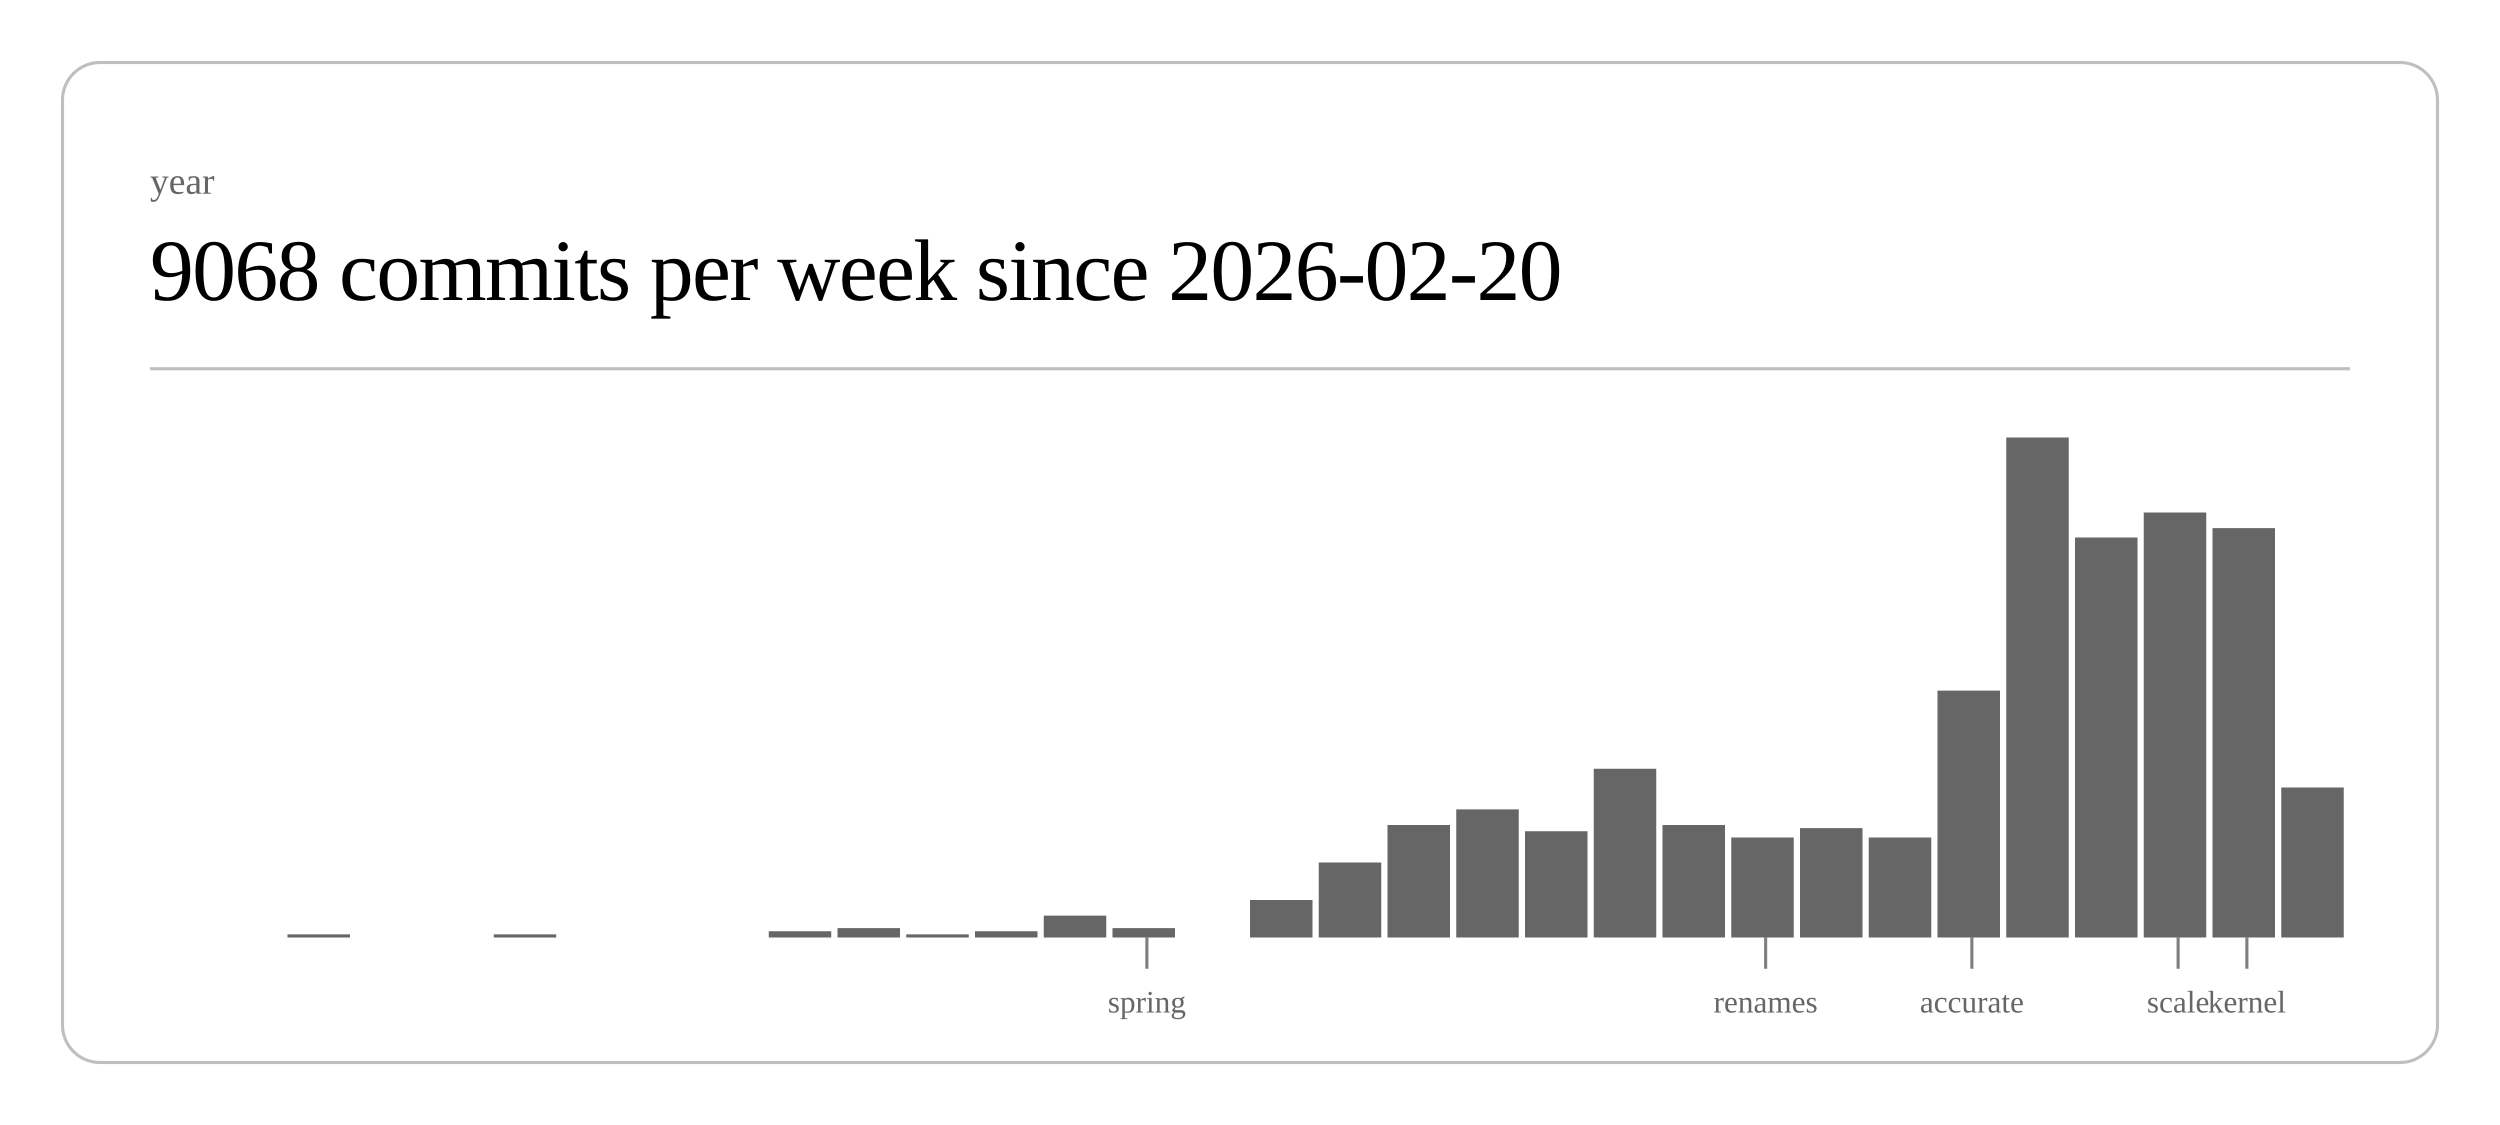
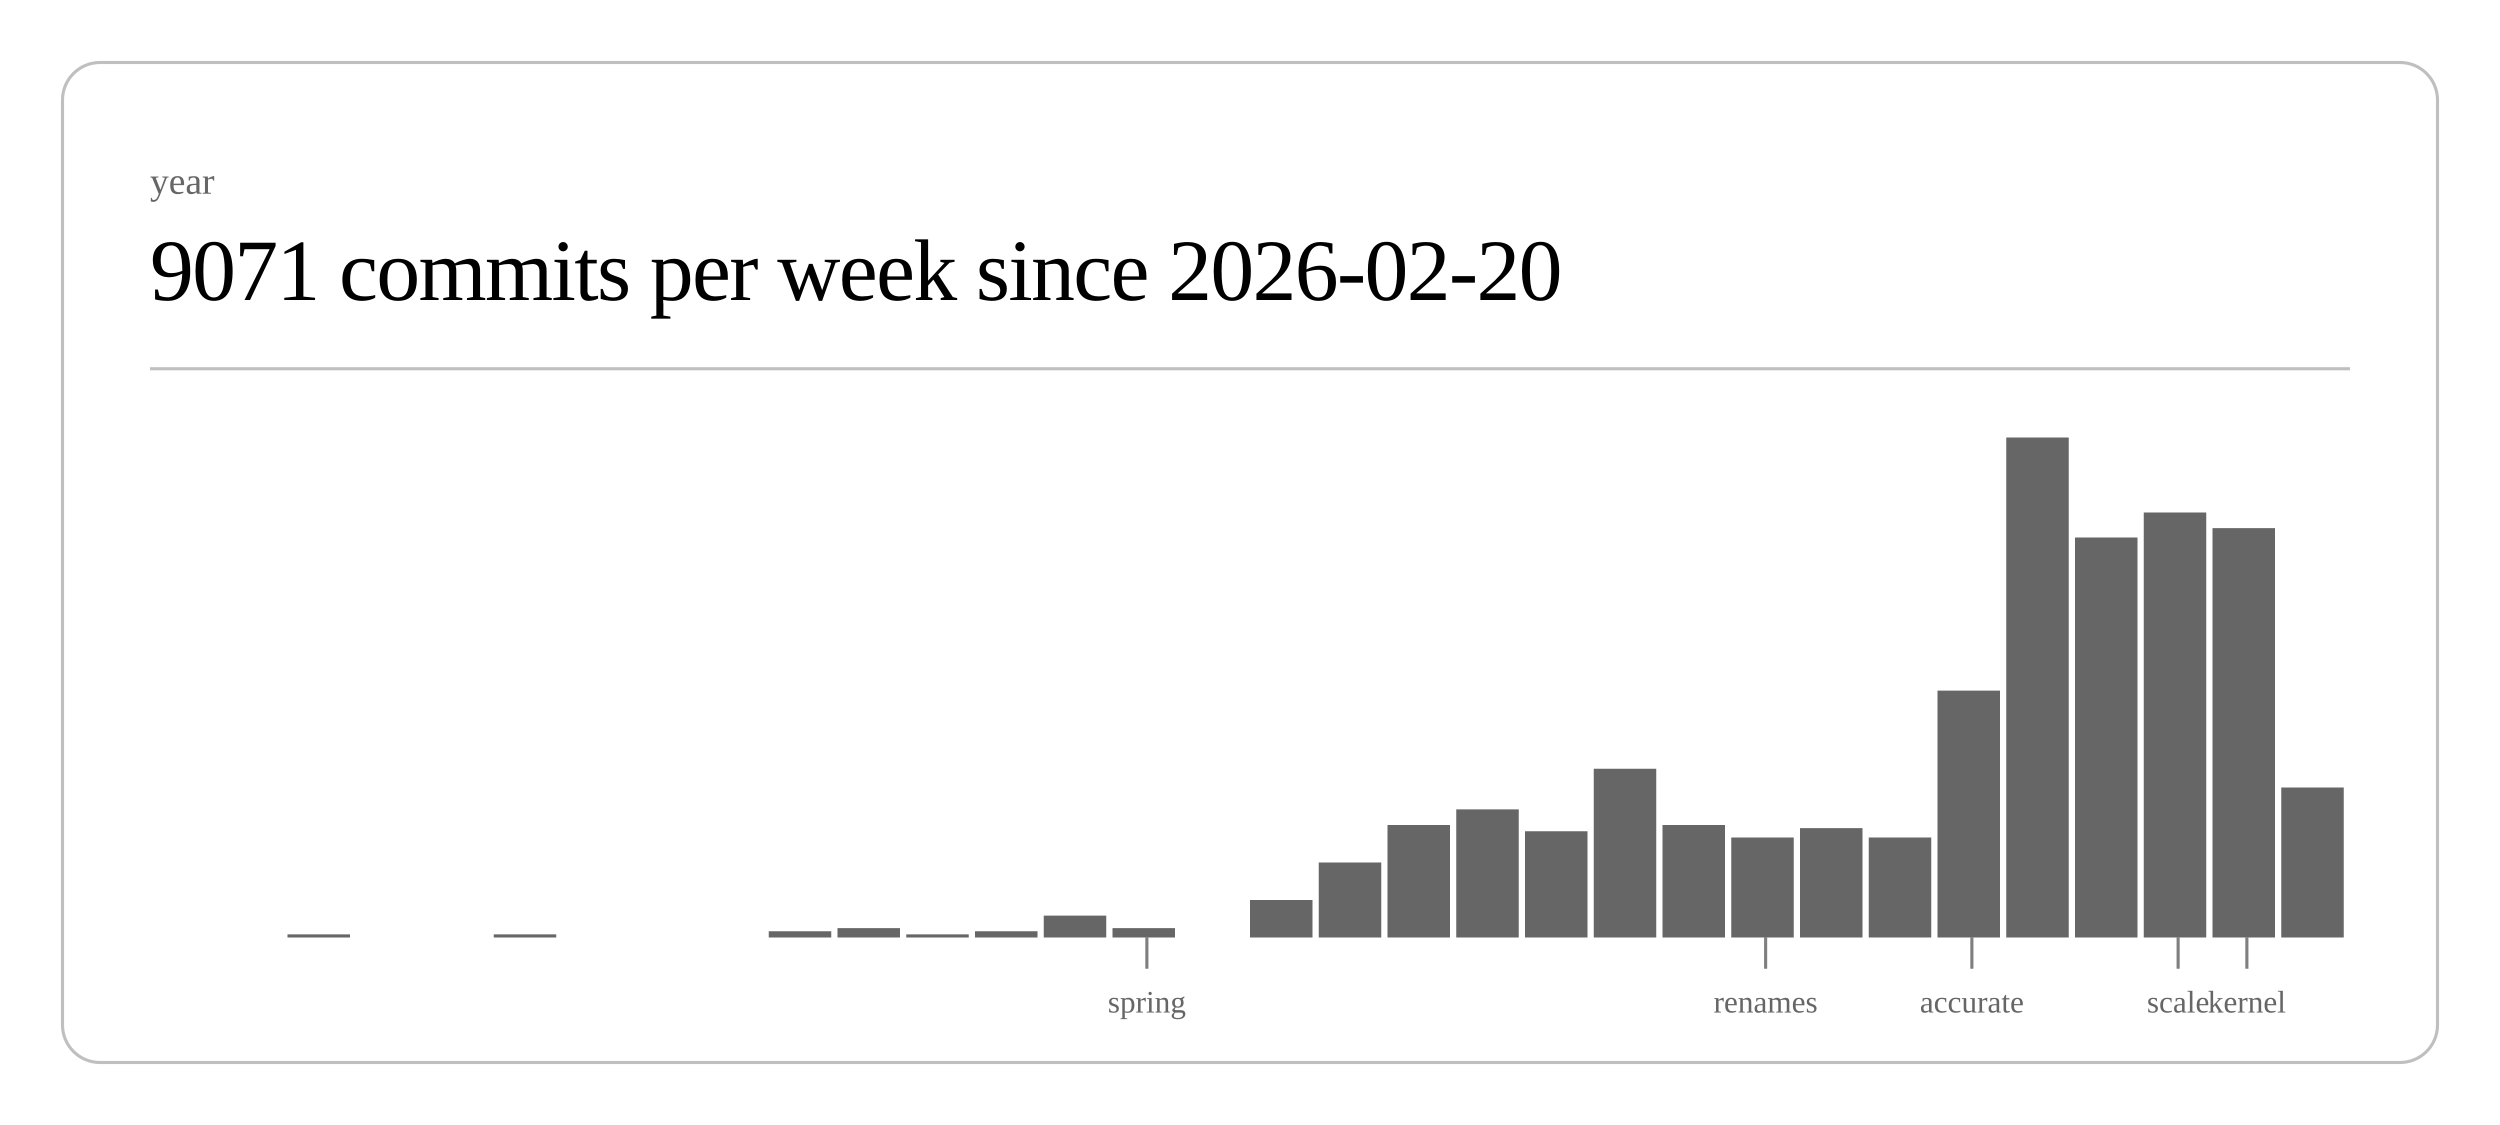
<svg xmlns="http://www.w3.org/2000/svg" class="post-header-svg" viewBox="0 0 800 360" width="800" height="360">
  <rect x="20" y="20" width="760" height="320" rx="12" ry="12" fill="none" stroke="currentColor" stroke-width="1" opacity="0.25" />
  <text fill="currentColor" x="48" y="62" font-size="12" opacity="0.6">year</text>
-   <text fill="currentColor" x="48" y="96" font-size="28" font-weight="300" letter-spacing="-0.5">9068 commits per week since 2026-02-20</text>
+   <text fill="currentColor" x="48" y="96" font-size="28" font-weight="300" letter-spacing="-0.5">9071 commits per week since 2026-02-20</text>
  <line stroke="currentColor" x1="48" y1="118" x2="752" y2="118" stroke-width="1" opacity="0.25" />
  <rect x="92.0" y="299" width="20.0" height="1" fill="currentColor" opacity="0.6" />
  <rect x="158.0" y="299" width="20.0" height="1" fill="currentColor" opacity="0.6" />
  <rect x="246.0" y="298" width="20.0" height="2" fill="currentColor" opacity="0.6" />
  <rect x="268.0" y="297" width="20.0" height="3" fill="currentColor" opacity="0.6" />
  <rect x="290.0" y="299" width="20.0" height="1" fill="currentColor" opacity="0.6" />
  <rect x="312.0" y="298" width="20.0" height="2" fill="currentColor" opacity="0.6" />
  <rect x="334.0" y="293" width="20.0" height="7" fill="currentColor" opacity="0.6" />
  <rect x="356.0" y="297" width="20.0" height="3" fill="currentColor" opacity="0.6" />
  <rect x="400.0" y="288" width="20.0" height="12" fill="currentColor" opacity="0.6" />
  <rect x="422.0" y="276" width="20.0" height="24" fill="currentColor" opacity="0.6" />
  <rect x="444.0" y="264" width="20.0" height="36" fill="currentColor" opacity="0.6" />
  <rect x="466.0" y="259" width="20.0" height="41" fill="currentColor" opacity="0.6" />
  <rect x="488.0" y="266" width="20.0" height="34" fill="currentColor" opacity="0.6" />
  <rect x="510.0" y="246" width="20.0" height="54" fill="currentColor" opacity="0.6" />
  <rect x="532.0" y="264" width="20.0" height="36" fill="currentColor" opacity="0.6" />
  <rect x="554.0" y="268" width="20.0" height="32" fill="currentColor" opacity="0.6" />
  <rect x="576.0" y="265" width="20.0" height="35" fill="currentColor" opacity="0.6" />
  <rect x="598.0" y="268" width="20.0" height="32" fill="currentColor" opacity="0.6" />
  <rect x="620.0" y="221" width="20.0" height="79" fill="currentColor" opacity="0.6" />
  <rect x="642.0" y="140" width="20.0" height="160" fill="currentColor" opacity="0.6" />
  <rect x="664.0" y="172" width="20.0" height="128" fill="currentColor" opacity="0.6" />
  <rect x="686.0" y="164" width="20.0" height="136" fill="currentColor" opacity="0.6" />
  <rect x="708.0" y="169" width="20.0" height="131" fill="currentColor" opacity="0.6" />
  <rect x="730.0" y="252" width="20.0" height="48" fill="currentColor" opacity="0.6" />
  <line stroke="currentColor" x1="367.0" y1="300" x2="367.0" y2="310" stroke-width="1" opacity="0.5" />
  <text fill="currentColor" x="367.0" y="324" font-size="10" opacity="0.6" text-anchor="middle">spring</text>
  <line stroke="currentColor" x1="565.0" y1="300" x2="565.0" y2="310" stroke-width="1" opacity="0.5" />
  <text fill="currentColor" x="565.0" y="324" font-size="10" opacity="0.6" text-anchor="middle">renames</text>
  <line stroke="currentColor" x1="631.0" y1="300" x2="631.0" y2="310" stroke-width="1" opacity="0.5" />
  <text fill="currentColor" x="631.0" y="324" font-size="10" opacity="0.6" text-anchor="middle">accurate</text>
  <line stroke="currentColor" x1="697.0" y1="300" x2="697.0" y2="310" stroke-width="1" opacity="0.5" />
  <text fill="currentColor" x="697.0" y="324" font-size="10" opacity="0.6" text-anchor="middle">scale</text>
  <line stroke="currentColor" x1="719.0" y1="300" x2="719.0" y2="310" stroke-width="1" opacity="0.5" />
  <text fill="currentColor" x="719.0" y="324" font-size="10" opacity="0.6" text-anchor="middle">kernel</text>
</svg>
